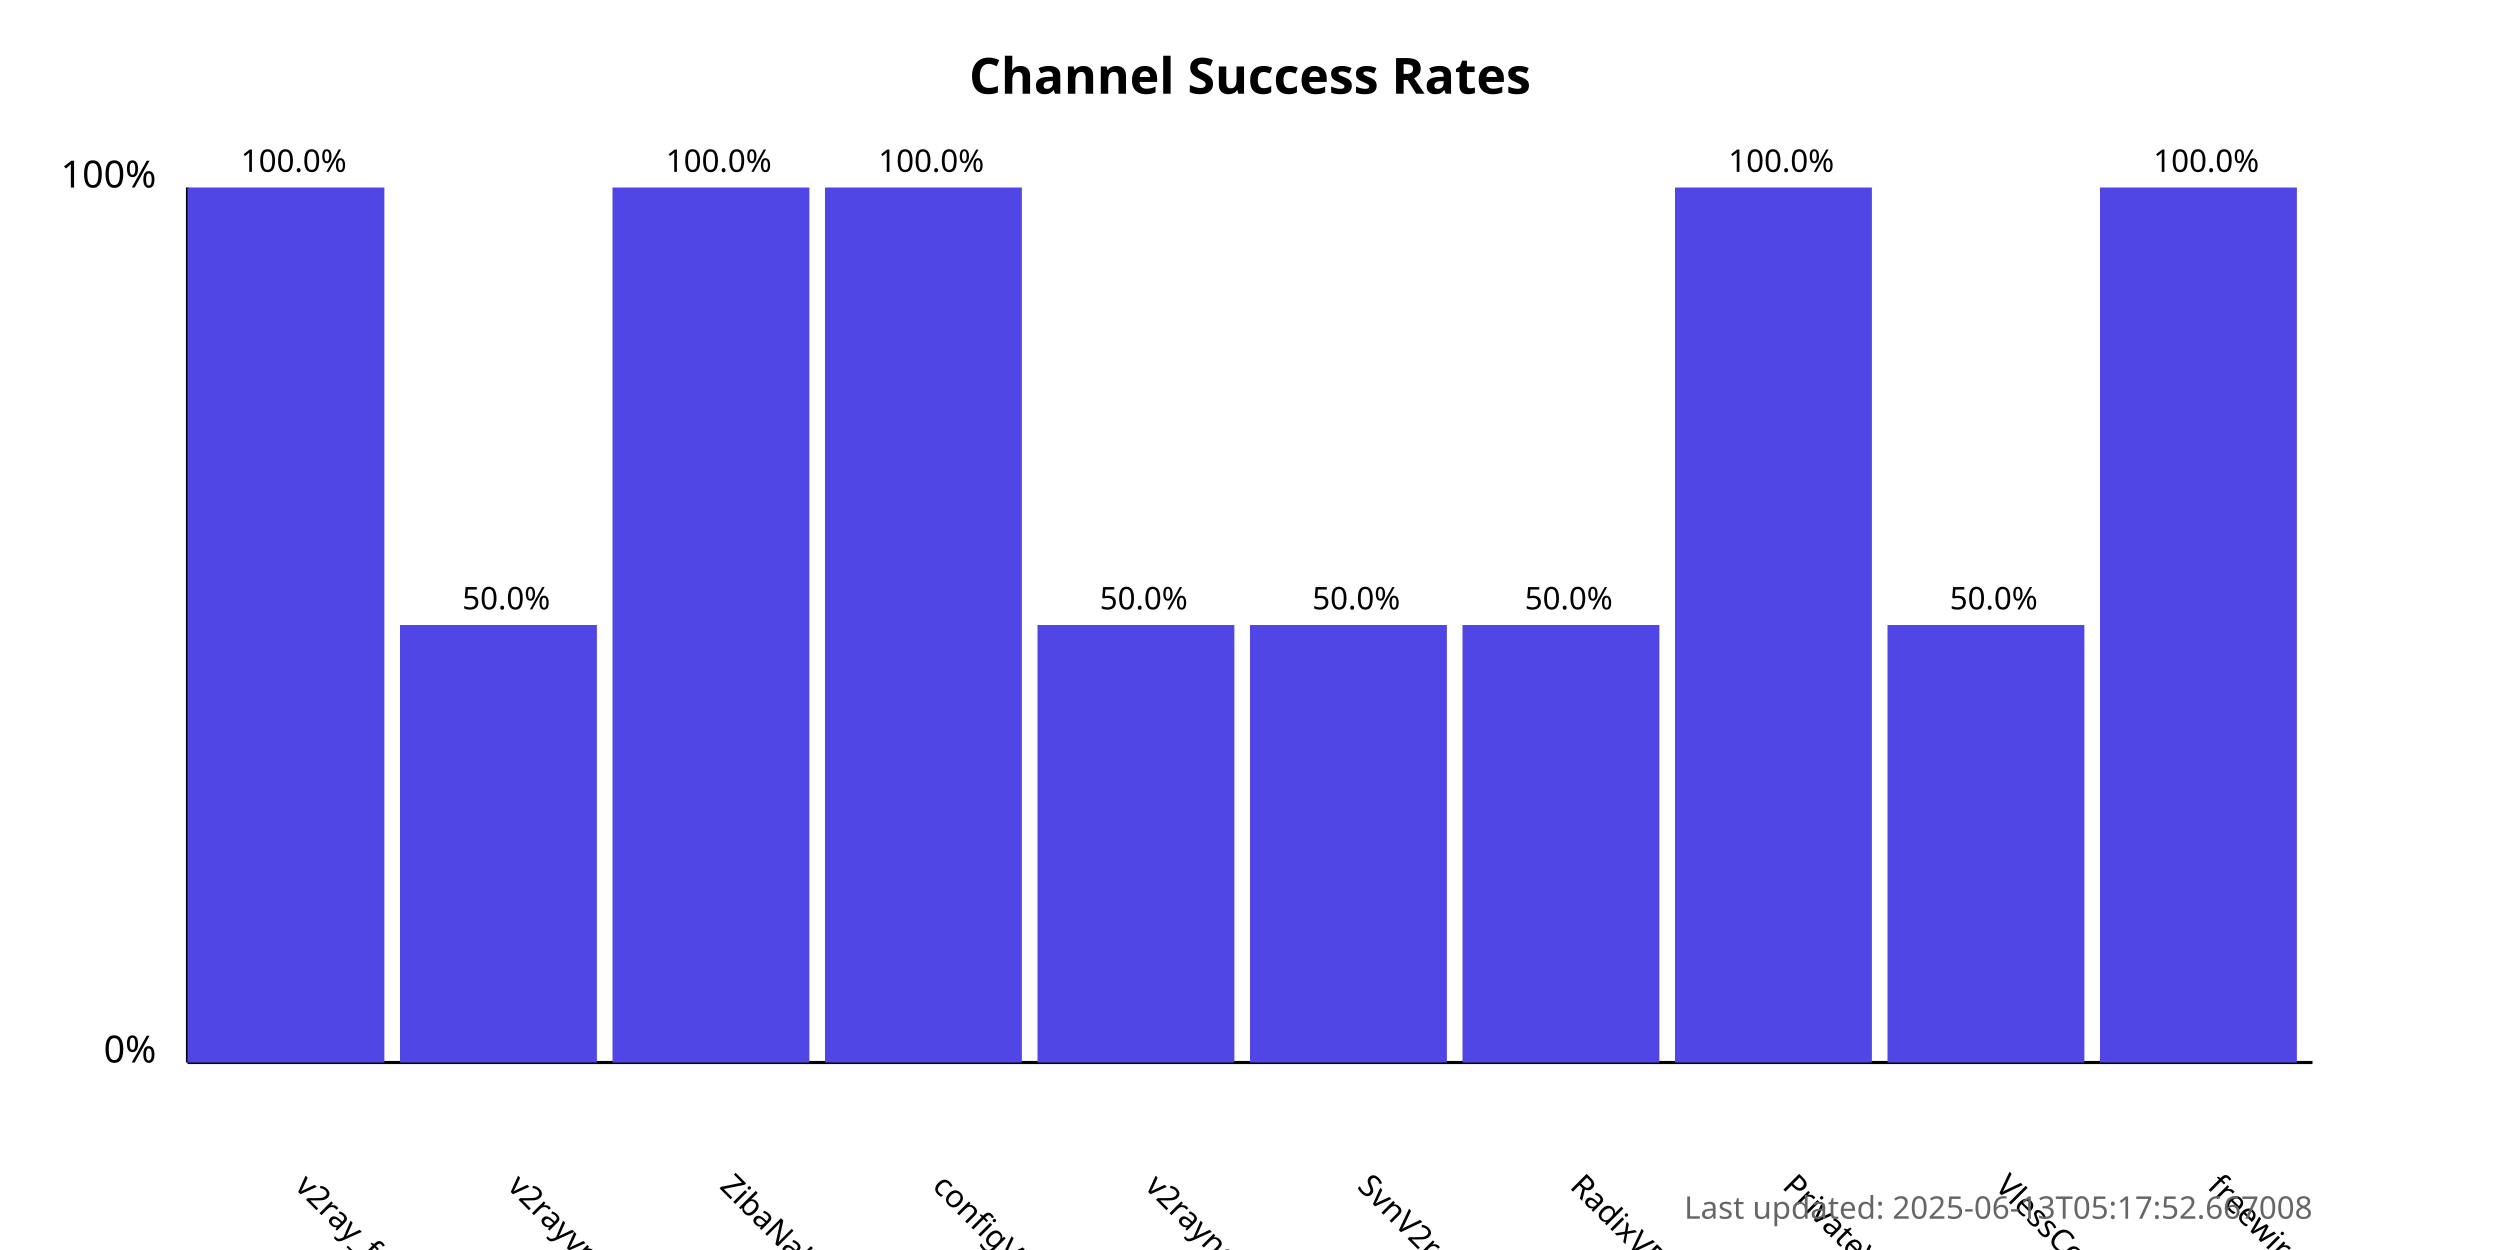
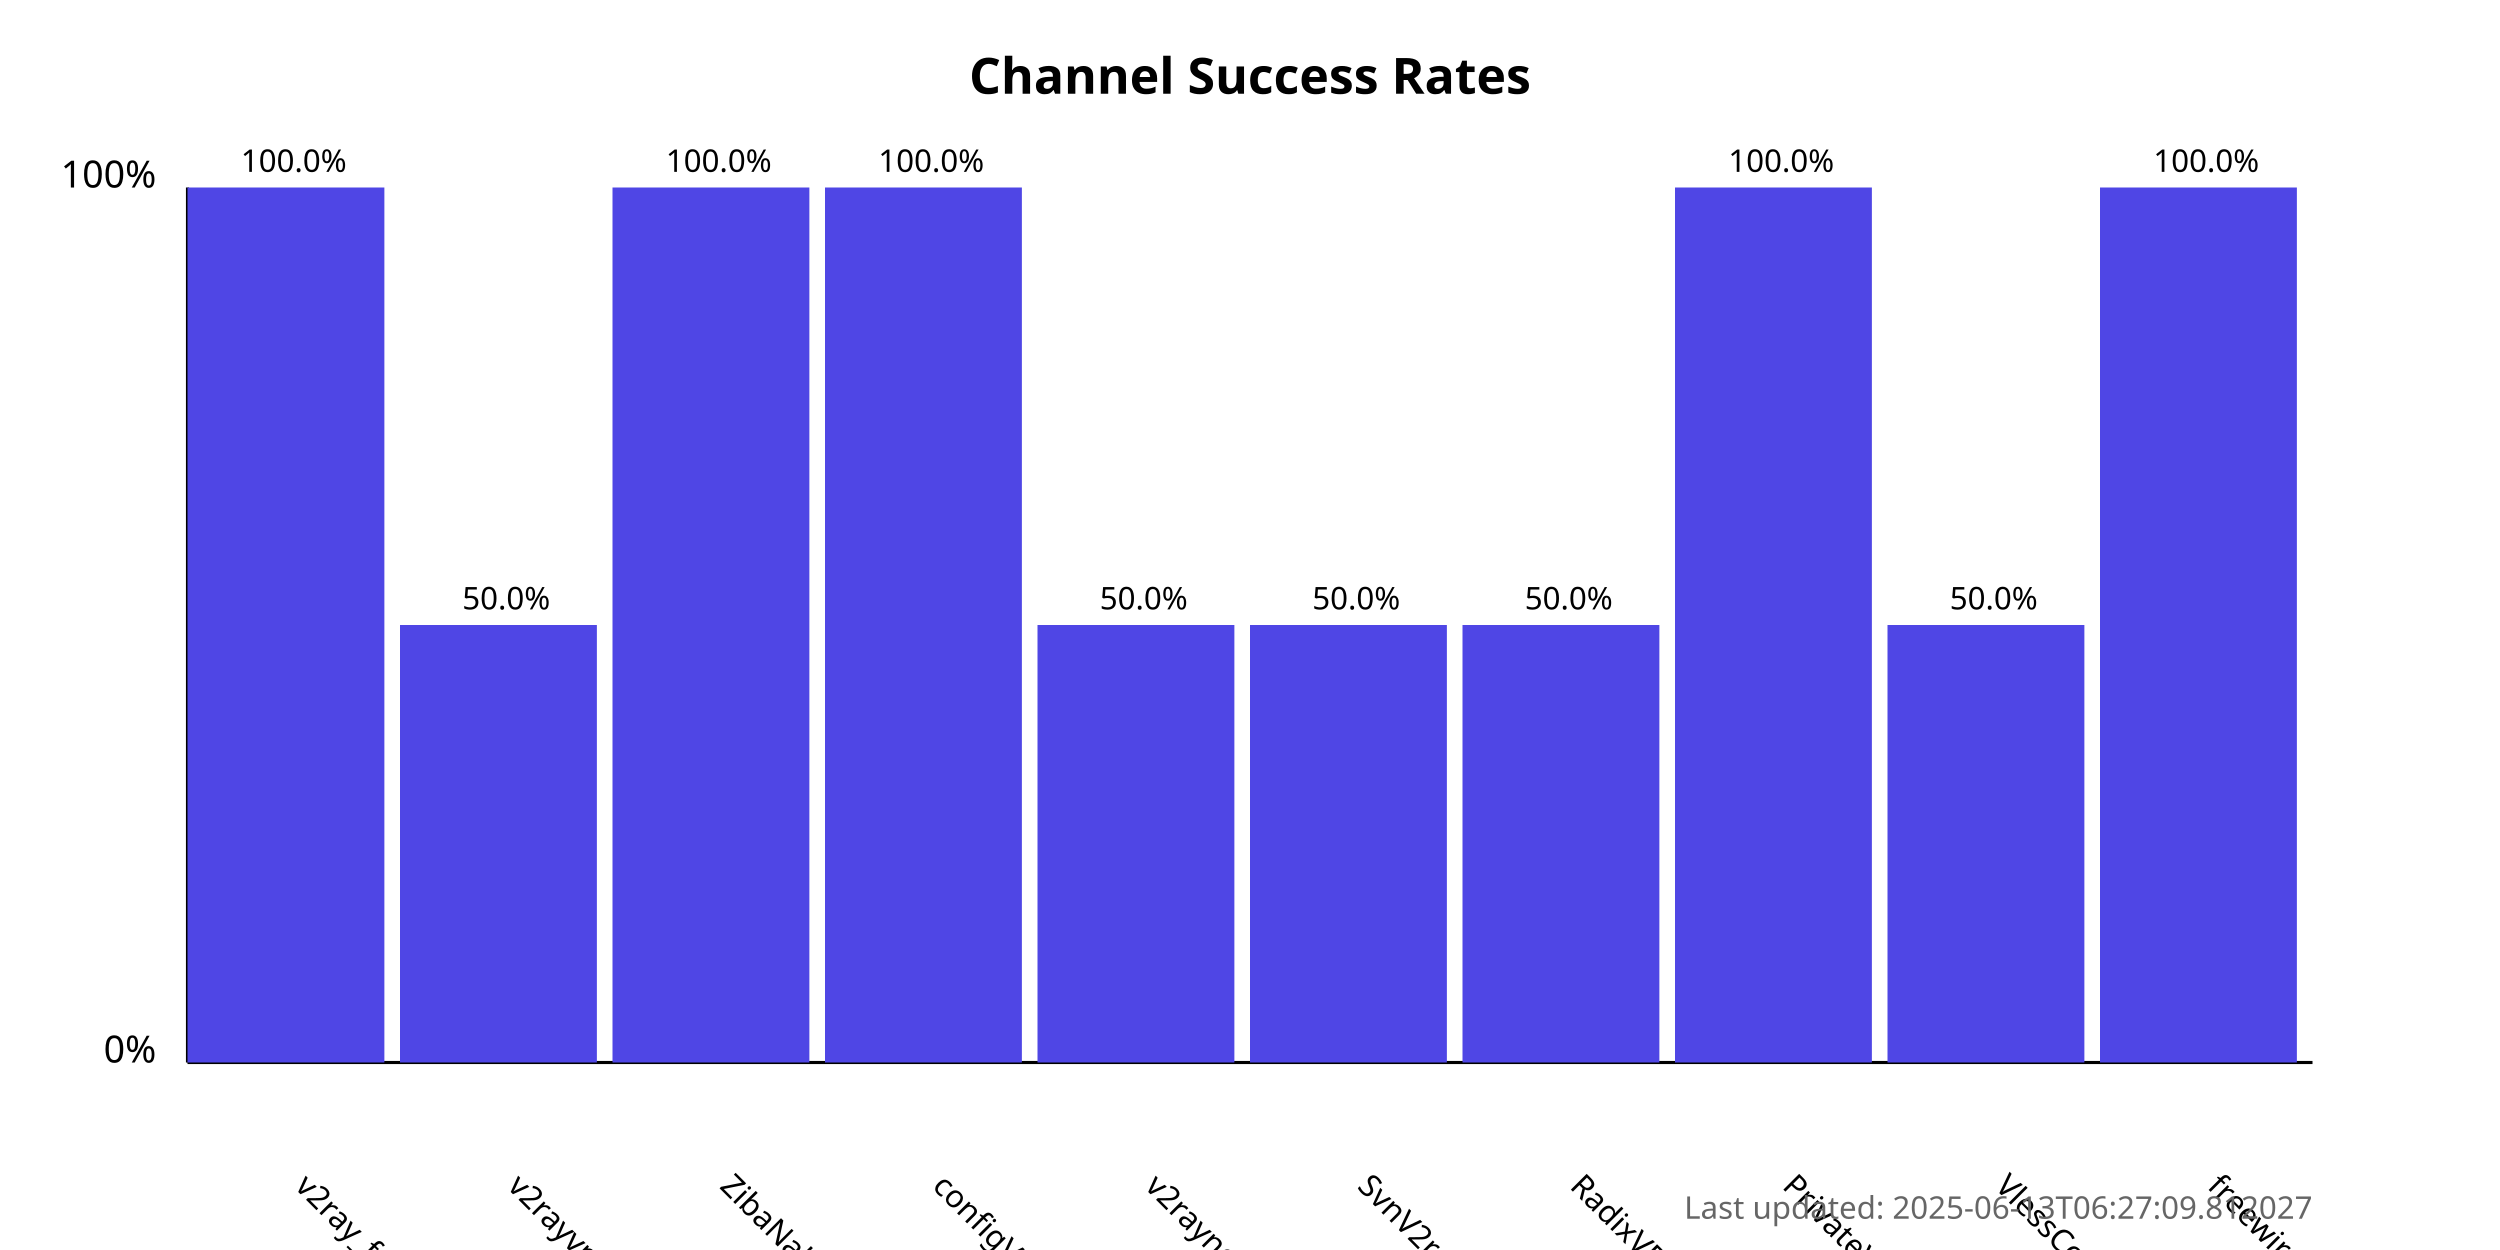
<svg xmlns="http://www.w3.org/2000/svg" width="800" height="400">
  <style>
            .chart-title { font: bold 16px sans-serif; }
            .axis-label { font: 12px sans-serif; }
            .tick-label { font: 10px sans-serif; }
            .bar { fill: #4f46e5; }
            .bar:hover { fill: #6366f1; }
            .timestamp { font: 10px sans-serif; fill: #666; }
        </style>
  <text x="400.0" y="30" text-anchor="middle" class="chart-title">
            Channel Success Rates
        </text>
  <line x1="60" y1="340" x2="60" y2="60" stroke="black" stroke-width="1" />
  <line x1="60" y1="340" x2="740" y2="340" stroke="black" stroke-width="1" />
  <text x="50" y="340" text-anchor="end" class="axis-label">0%</text>
  <text x="50" y="60" text-anchor="end" class="axis-label">100%</text>
  <g>
    <rect x="60" y="60.0" width="63.0" height="280.0" class="bar" />
    <text x="94.0" y="380" transform="rotate(45, 94.0, 380)" text-anchor="start" class="tick-label">
                v2ray_free_conf
            </text>
    <text x="94.0" y="55.0" text-anchor="middle" class="tick-label">
                100.0%
            </text>
  </g>
  <g>
    <rect x="128.0" y="200.0" width="63.0" height="140.0" class="bar" />
    <text x="162.0" y="380" transform="rotate(45, 162.0, 380)" text-anchor="start" class="tick-label">
                v2rayvpno
            </text>
    <text x="162.0" y="195.0" text-anchor="middle" class="tick-label">
                50.0%
            </text>
  </g>
  <g>
    <rect x="196.0" y="60.0" width="63.0" height="280.0" class="bar" />
    <text x="230.0" y="380" transform="rotate(45, 230.0, 380)" text-anchor="start" class="tick-label">
                ZibaNabz
            </text>
    <text x="230.0" y="55.0" text-anchor="middle" class="tick-label">
                100.0%
            </text>
  </g>
  <g>
    <rect x="264.0" y="60.0" width="63.0" height="280.0" class="bar" />
    <text x="298.0" y="380" transform="rotate(45, 298.0, 380)" text-anchor="start" class="tick-label">
                configV2rayForFree
            </text>
    <text x="298.0" y="55.0" text-anchor="middle" class="tick-label">
                100.0%
            </text>
  </g>
  <g>
    <rect x="332.0" y="200.0" width="63.0" height="140.0" class="bar" />
    <text x="366.0" y="380" transform="rotate(45, 366.0, 380)" text-anchor="start" class="tick-label">
                v2rayngvpn
            </text>
    <text x="366.0" y="195.0" text-anchor="middle" class="tick-label">
                50.0%
            </text>
  </g>
  <g>
    <rect x="400.0" y="200.0" width="63.0" height="140.0" class="bar" />
    <text x="434.0" y="380" transform="rotate(45, 434.0, 380)" text-anchor="start" class="tick-label">
                SvnV2ray
            </text>
    <text x="434.0" y="195.0" text-anchor="middle" class="tick-label">
                50.0%
            </text>
  </g>
  <g>
    <rect x="468.0" y="200.0" width="63.0" height="140.0" class="bar" />
    <text x="502.0" y="380" transform="rotate(45, 502.0, 380)" text-anchor="start" class="tick-label">
                RadixVPN
            </text>
    <text x="502.0" y="195.0" text-anchor="middle" class="tick-label">
                50.0%
            </text>
  </g>
  <g>
    <rect x="536.0" y="60.0" width="63.0" height="280.0" class="bar" />
    <text x="570.0" y="380" transform="rotate(45, 570.0, 380)" text-anchor="start" class="tick-label">
                PrivateVPNs
            </text>
    <text x="570.0" y="55.0" text-anchor="middle" class="tick-label">
                100.0%
            </text>
  </g>
  <g>
    <rect x="604.0" y="200.0" width="63.0" height="140.0" class="bar" />
    <text x="638.0" y="380" transform="rotate(45, 638.0, 380)" text-anchor="start" class="tick-label">
                VlessConfig
            </text>
    <text x="638.0" y="195.0" text-anchor="middle" class="tick-label">
                50.0%
            </text>
  </g>
  <g>
    <rect x="672.0" y="60.0" width="63.0" height="280.0" class="bar" />
    <text x="706.0" y="380" transform="rotate(45, 706.0, 380)" text-anchor="start" class="tick-label">
                freewireguard
            </text>
    <text x="706.0" y="55.0" text-anchor="middle" class="tick-label">
                100.0%
            </text>
  </g>
  <text x="740" y="390" text-anchor="end" class="timestamp">
-             Last updated: 2025-06-13T05:17:52.667008
+             Last updated: 2025-06-13T06:27:09.812027
        </text>
</svg>
